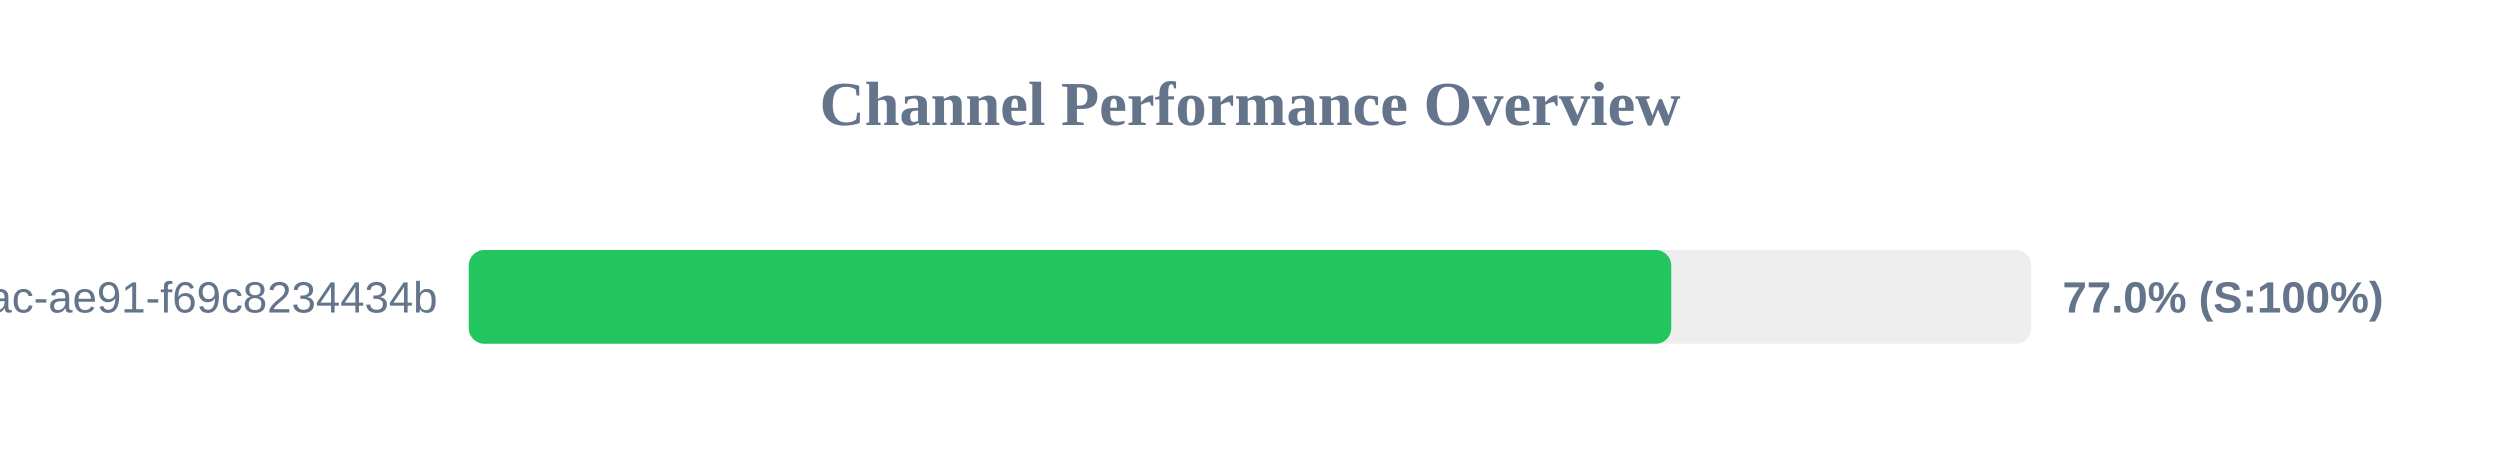
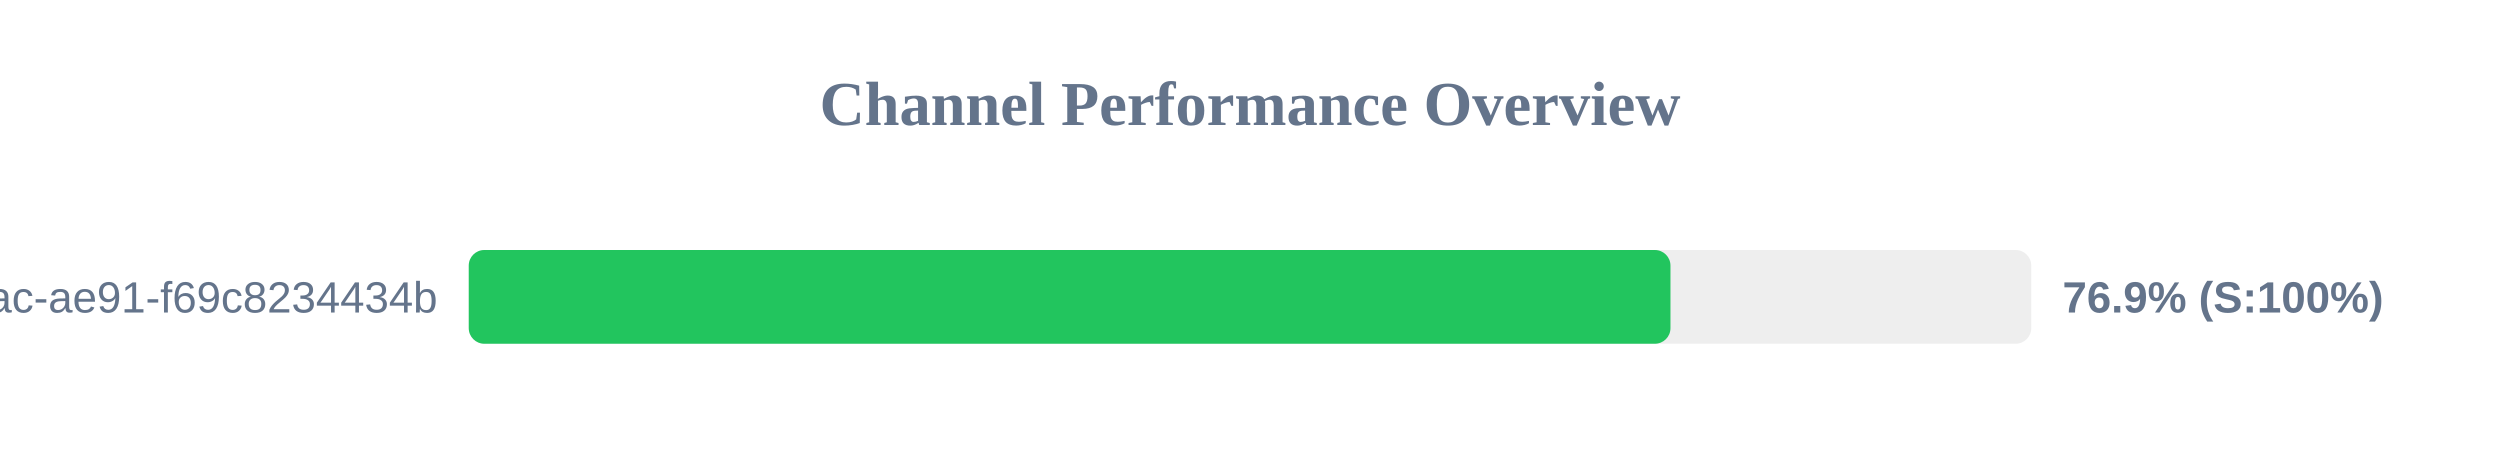
<svg xmlns="http://www.w3.org/2000/svg" width="800" height="150" version="1.1">
  <style>
        .row { font: 14px Arial; fill: #64748b; }
        .score { font: bold 14px Arial; fill: #64748b; }
    </style>
  <text x="400" y="40" text-anchor="middle" font-size="20px" font-weight="bold" fill="#64748b">Channel Performance Overview</text>
  <rect x="150" y="80" width="500" height="30" fill="#eee" rx="5" />
-   <rect x="150" y="80" width="384.8" height="30" fill="#22c55e" rx="5" />
+   <rect x="150" y="80" width="384.55" height="30" fill="#22c55e" rx="5" />
  <text x="140" y="100" text-anchor="end" class="row">?uuid=942b9cb8-92fa-46ac-ae91-f69c8234434b</text>
-   <text x="660" y="100" text-anchor="start" class="score">77.0% (S:100%)</text>
+   <text x="660" y="100" text-anchor="start" class="score">76.9% (S:100%)</text>
</svg>
